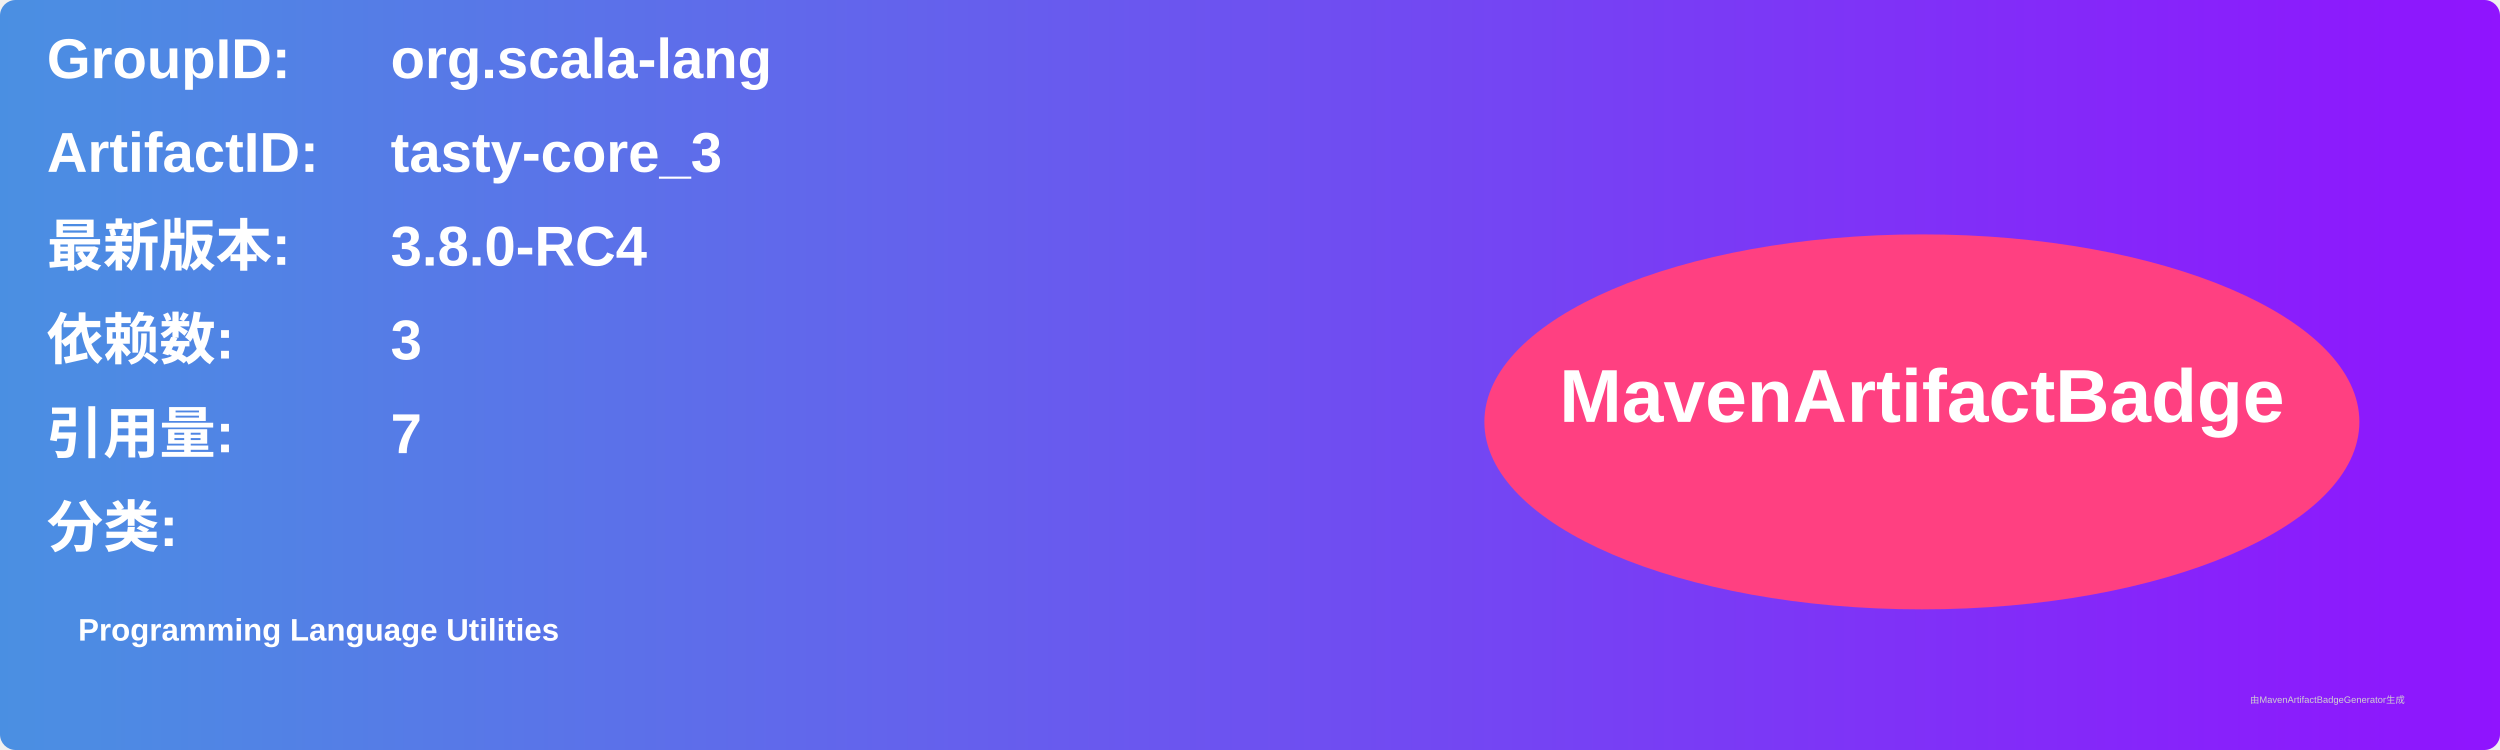
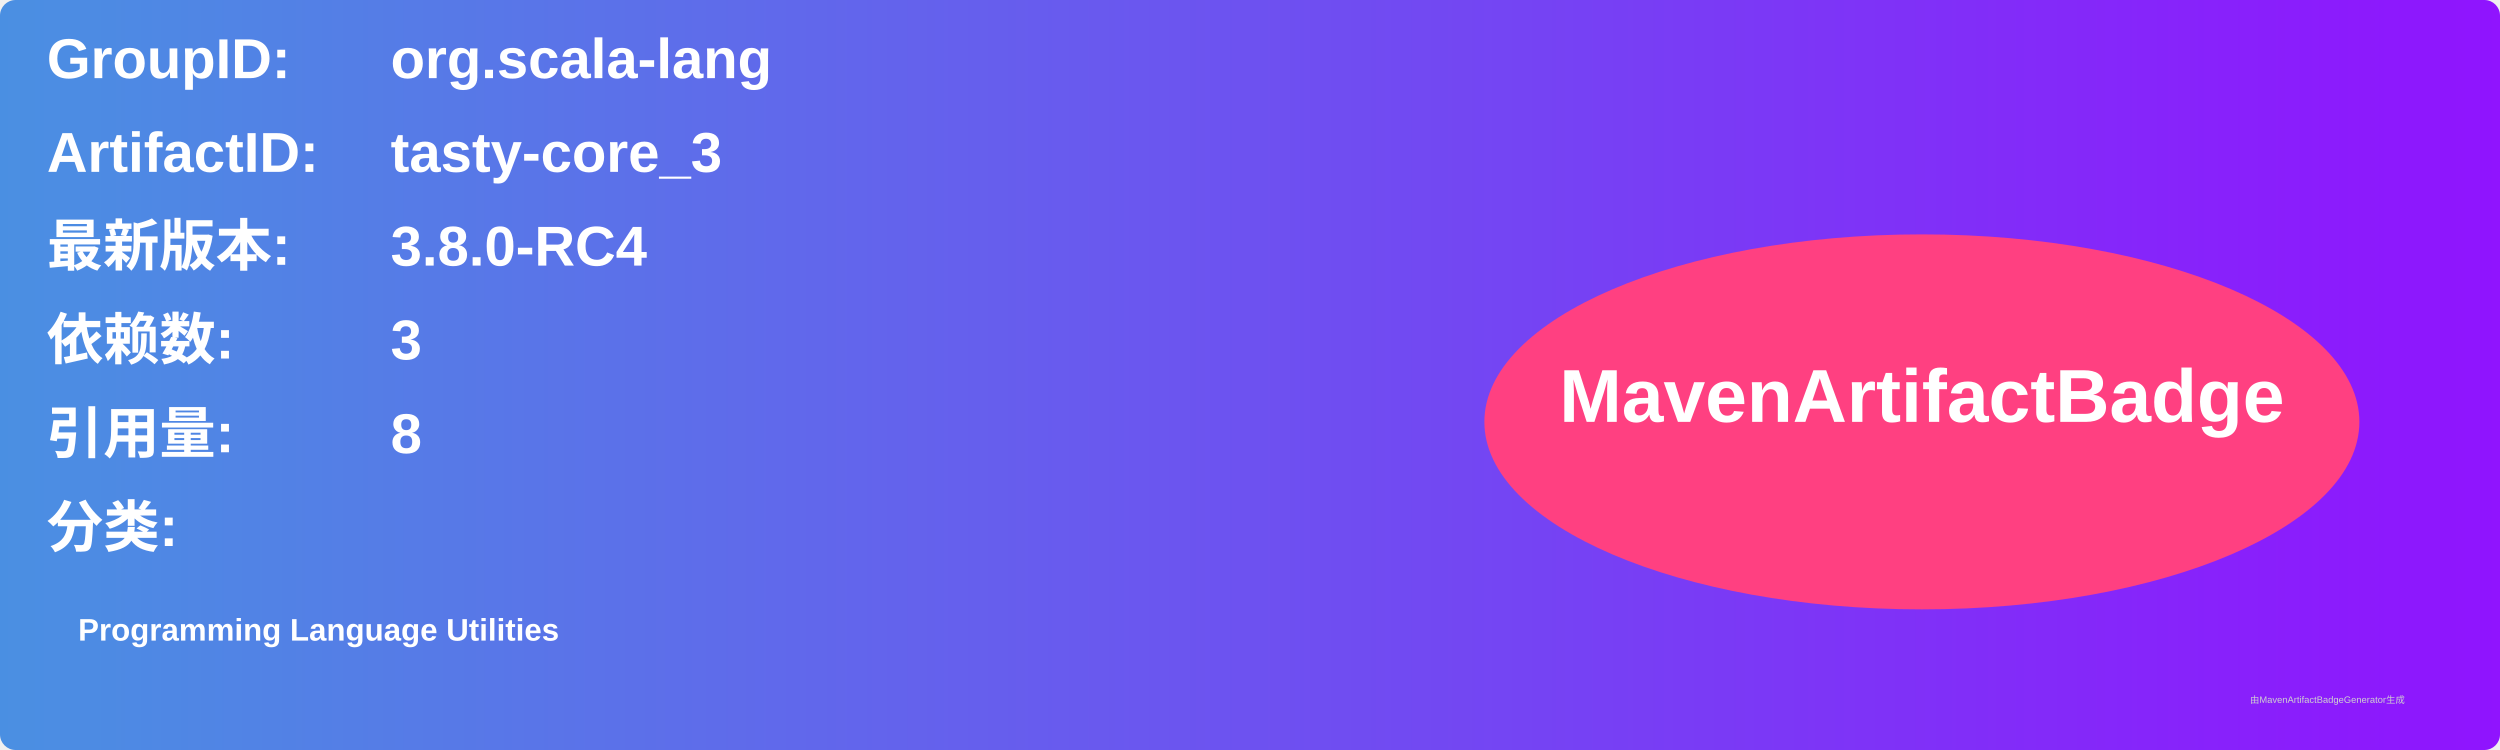
<svg xmlns="http://www.w3.org/2000/svg" width="800" height="240" viewBox="0 0 800 240">
  <linearGradient id="grad" x1="0%" y1="0%" x2="100%" y2="0%">
    <stop offset="0%" stop-color="#4a90e2" />
    <stop offset="100%" stop-color="#9013fe" />
  </linearGradient>
  <rect width="100%" height="100%" rx="5" ry="5" fill="url(#grad)" />
  <g transform="translate(15, 15)">
    <text x="0" y="10" font-family="Arial" font-size="18" fill="white" font-weight="bold" width="260">GroupID:</text>
    <text x="110" y="10" font-family="Arial" font-size="18" fill="white" font-weight="bold" width="460">org.scala-lang</text>
    <text x="0" y="40" font-family="Arial" font-size="18" fill="white" font-weight="bold" width="260">ArtifactID:</text>
    <text x="110" y="40" font-family="Arial" font-size="18" fill="white" font-weight="bold" width="460">tasty-core_3</text>
    <text x="0" y="70" font-family="Arial" font-size="18" fill="white" font-weight="bold">最新版本:</text>
    <text x="110" y="70" font-family="Arial" font-size="18" fill="white" font-weight="bold">
      <tspan font-weight="bold">3.8.0-RC4</tspan>
    </text>
    <text x="0" y="100" font-family="Arial" font-size="18" fill="white" font-weight="bold">依赖数: </text>
    <text x="110" y="100" font-family="Arial" font-size="18" fill="white">
      <tspan font-weight="bold">3</tspan>
    </text>
    <text x="0" y="130" font-family="Arial" font-size="18" fill="white" font-weight="bold">引用量: </text>
    <text x="110" y="130" font-family="Arial" font-size="18" fill="white">
-       <tspan font-weight="bold">7</tspan>
+       <tspan font-weight="bold">8</tspan>
    </text>
    <text x="0" y="160" font-family="Arial" font-size="18" fill="white" font-weight="bold">分类:</text>
    <text x="10" y="190" font-family="Arial" font-size="10" fill="white">
      <tspan font-weight="bold">Programming Language Utilities</tspan>
    </text>
    <ellipse cx="600" cy="120" rx="140" ry="60" fill="#ff4081" />
    <text x="600" y="120" text-anchor="middle" font-family="Arial" font-size="24" fill="white" font-weight="bold">MavenArtifactBadge</text>
  </g>
  <text x="720" y="225" font-family="Arial" font-size="3" fill="#d0d0d0">由MavenArtifactBadgeGenerator生成</text>
</svg>
